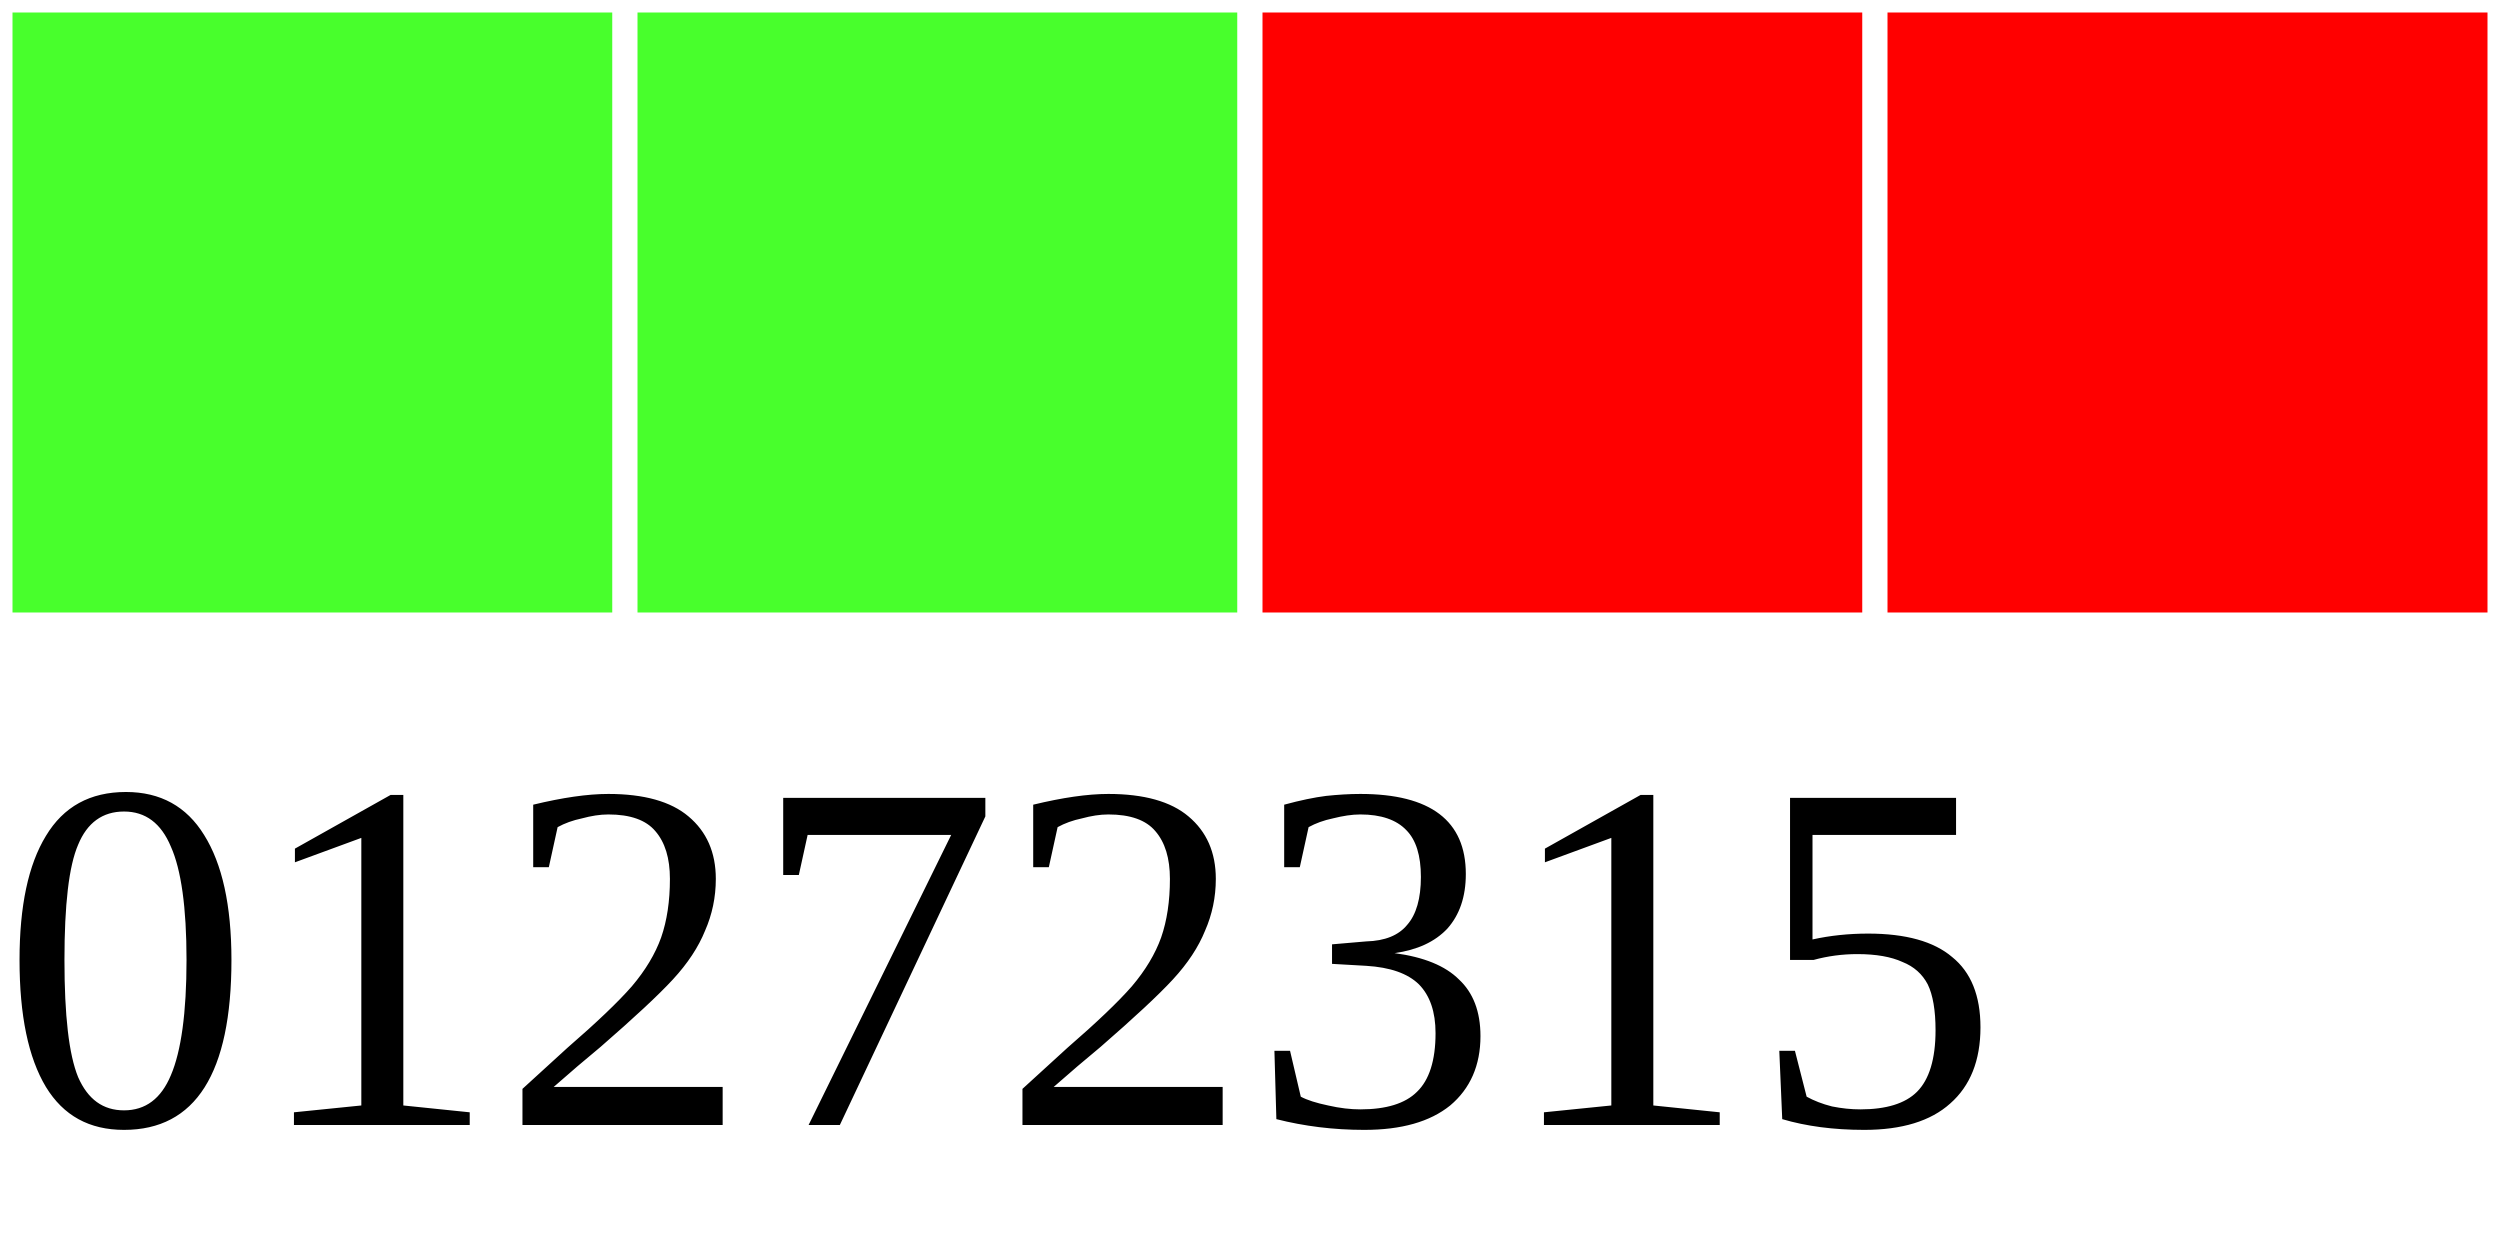
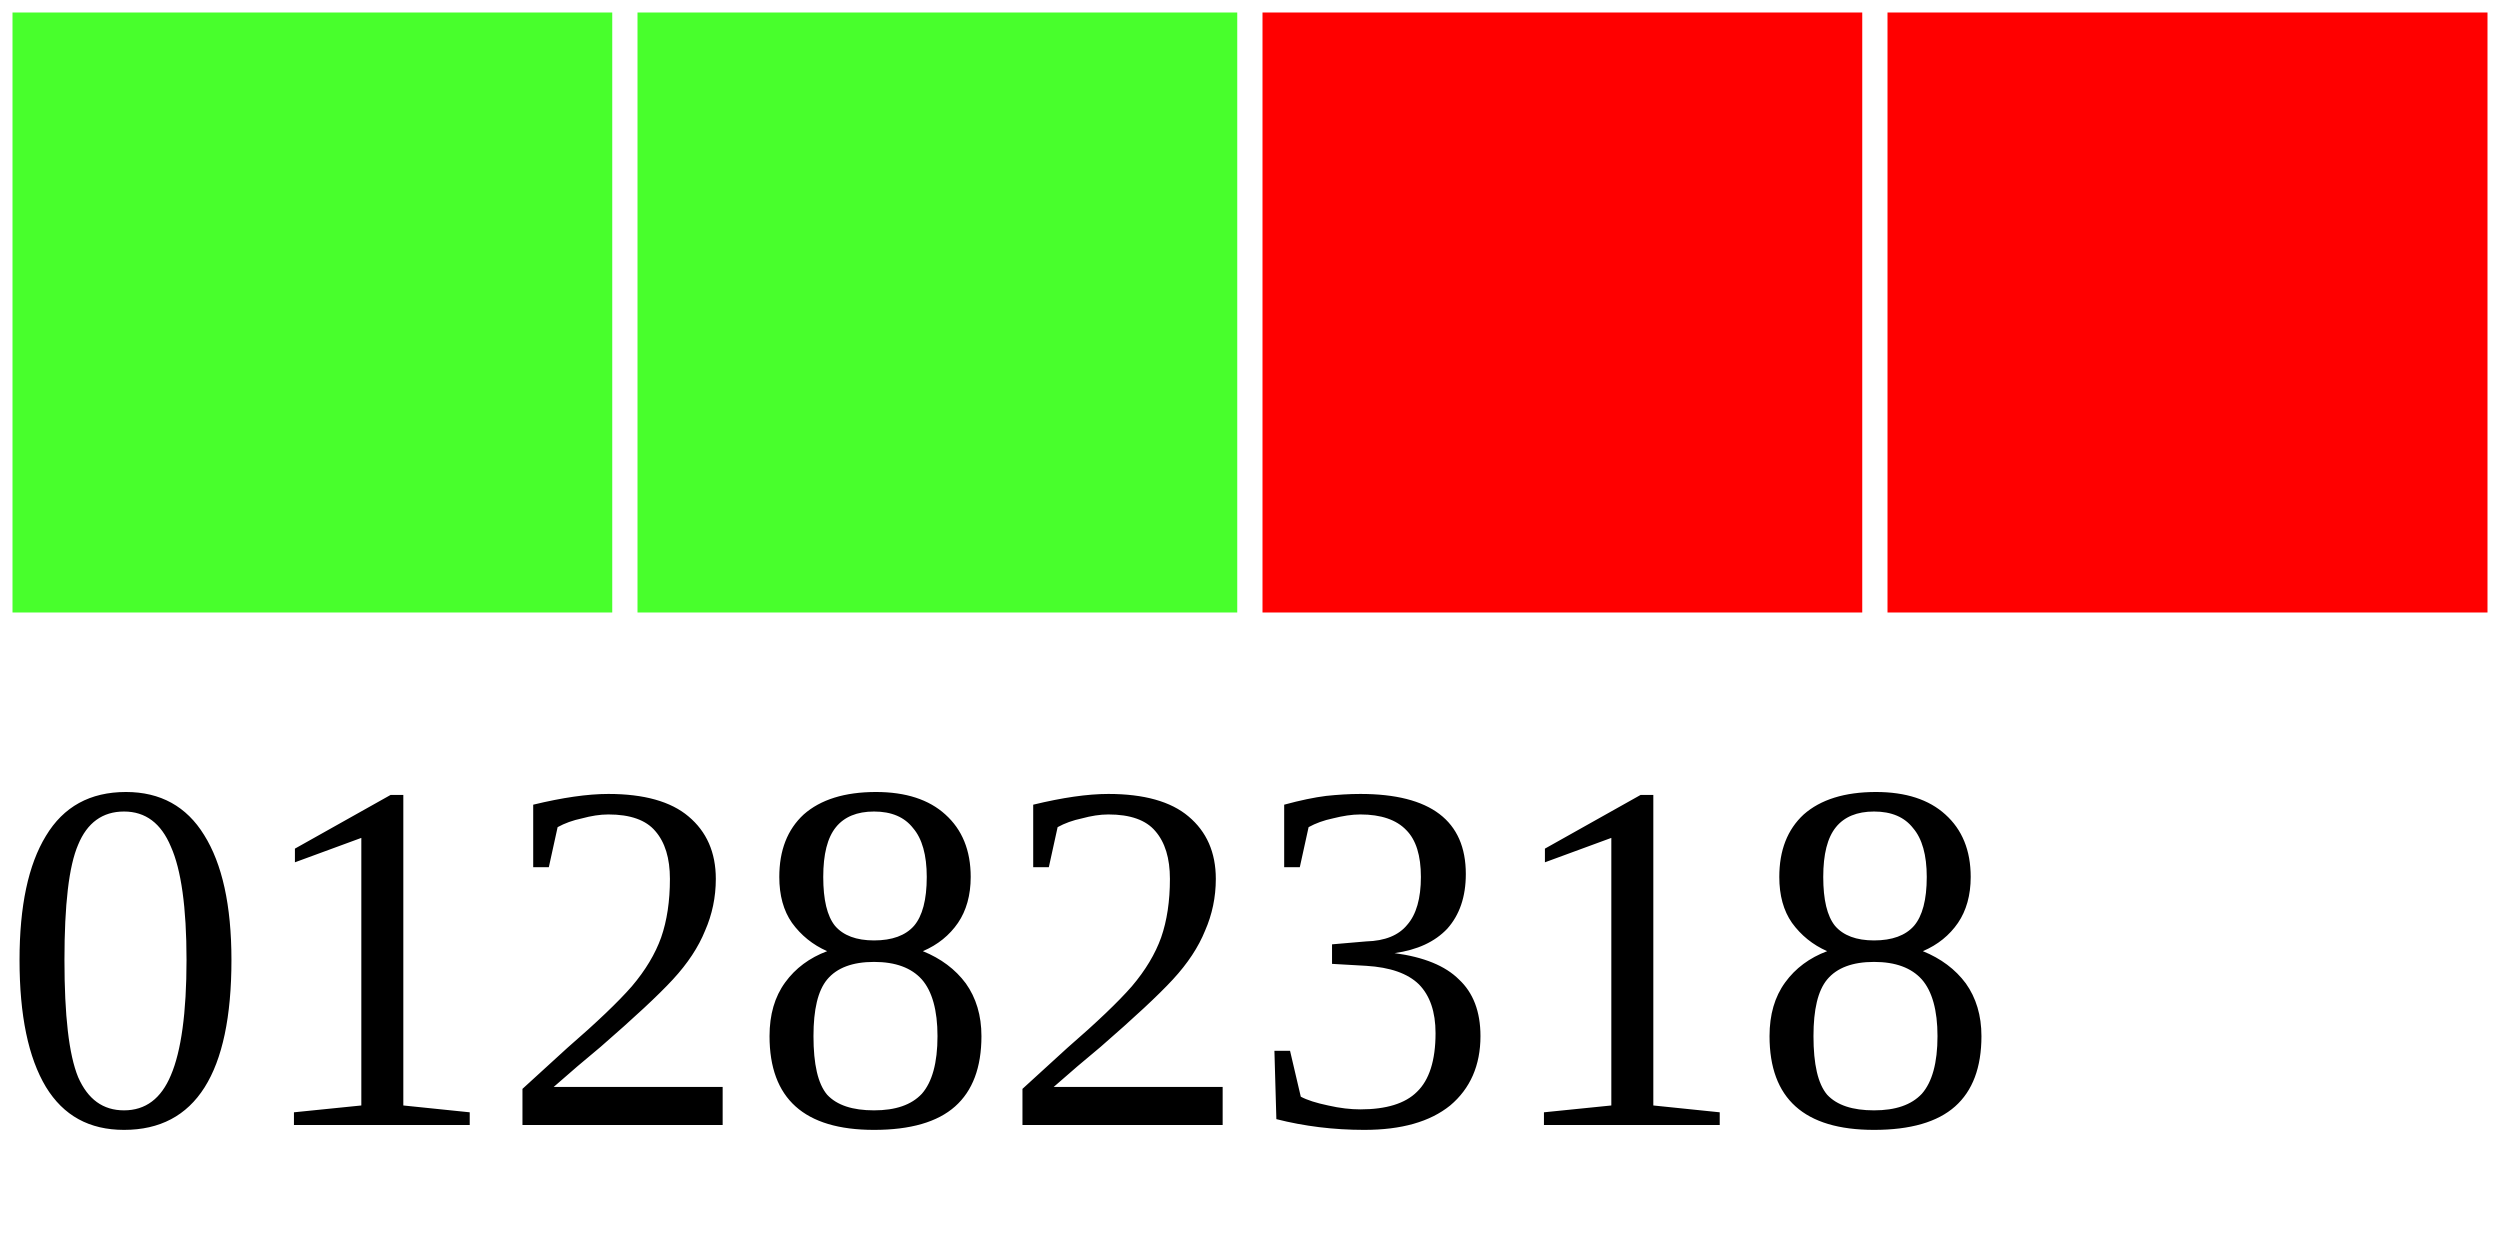
<svg xmlns="http://www.w3.org/2000/svg" width="40" height="20">
  <g>
    <rect width="10" height="10" style="fill:#48FF2C;stroke-width:0.4;stroke:rgb(255,255,255)" x="0" />
    <rect width="10" height="10" style="fill:#48FF2C;stroke-width:0.4;stroke:rgb(255,255,255)" x="10" />
    <rect width="10" height="10" style="fill:#FF0000;stroke-width:0.4;stroke:rgb(255,255,255)" x="20" />
    <rect width="10" height="10" style="fill:#FF0000;stroke-width:0.4;stroke:rgb(255,255,255)" x="30" />
-     <text x="0" y="18" fill="black" font-size="8">01272315</text>
+     <text x="0" y="18" fill="black" font-size="8">01282318</text>
  </g>
</svg>
